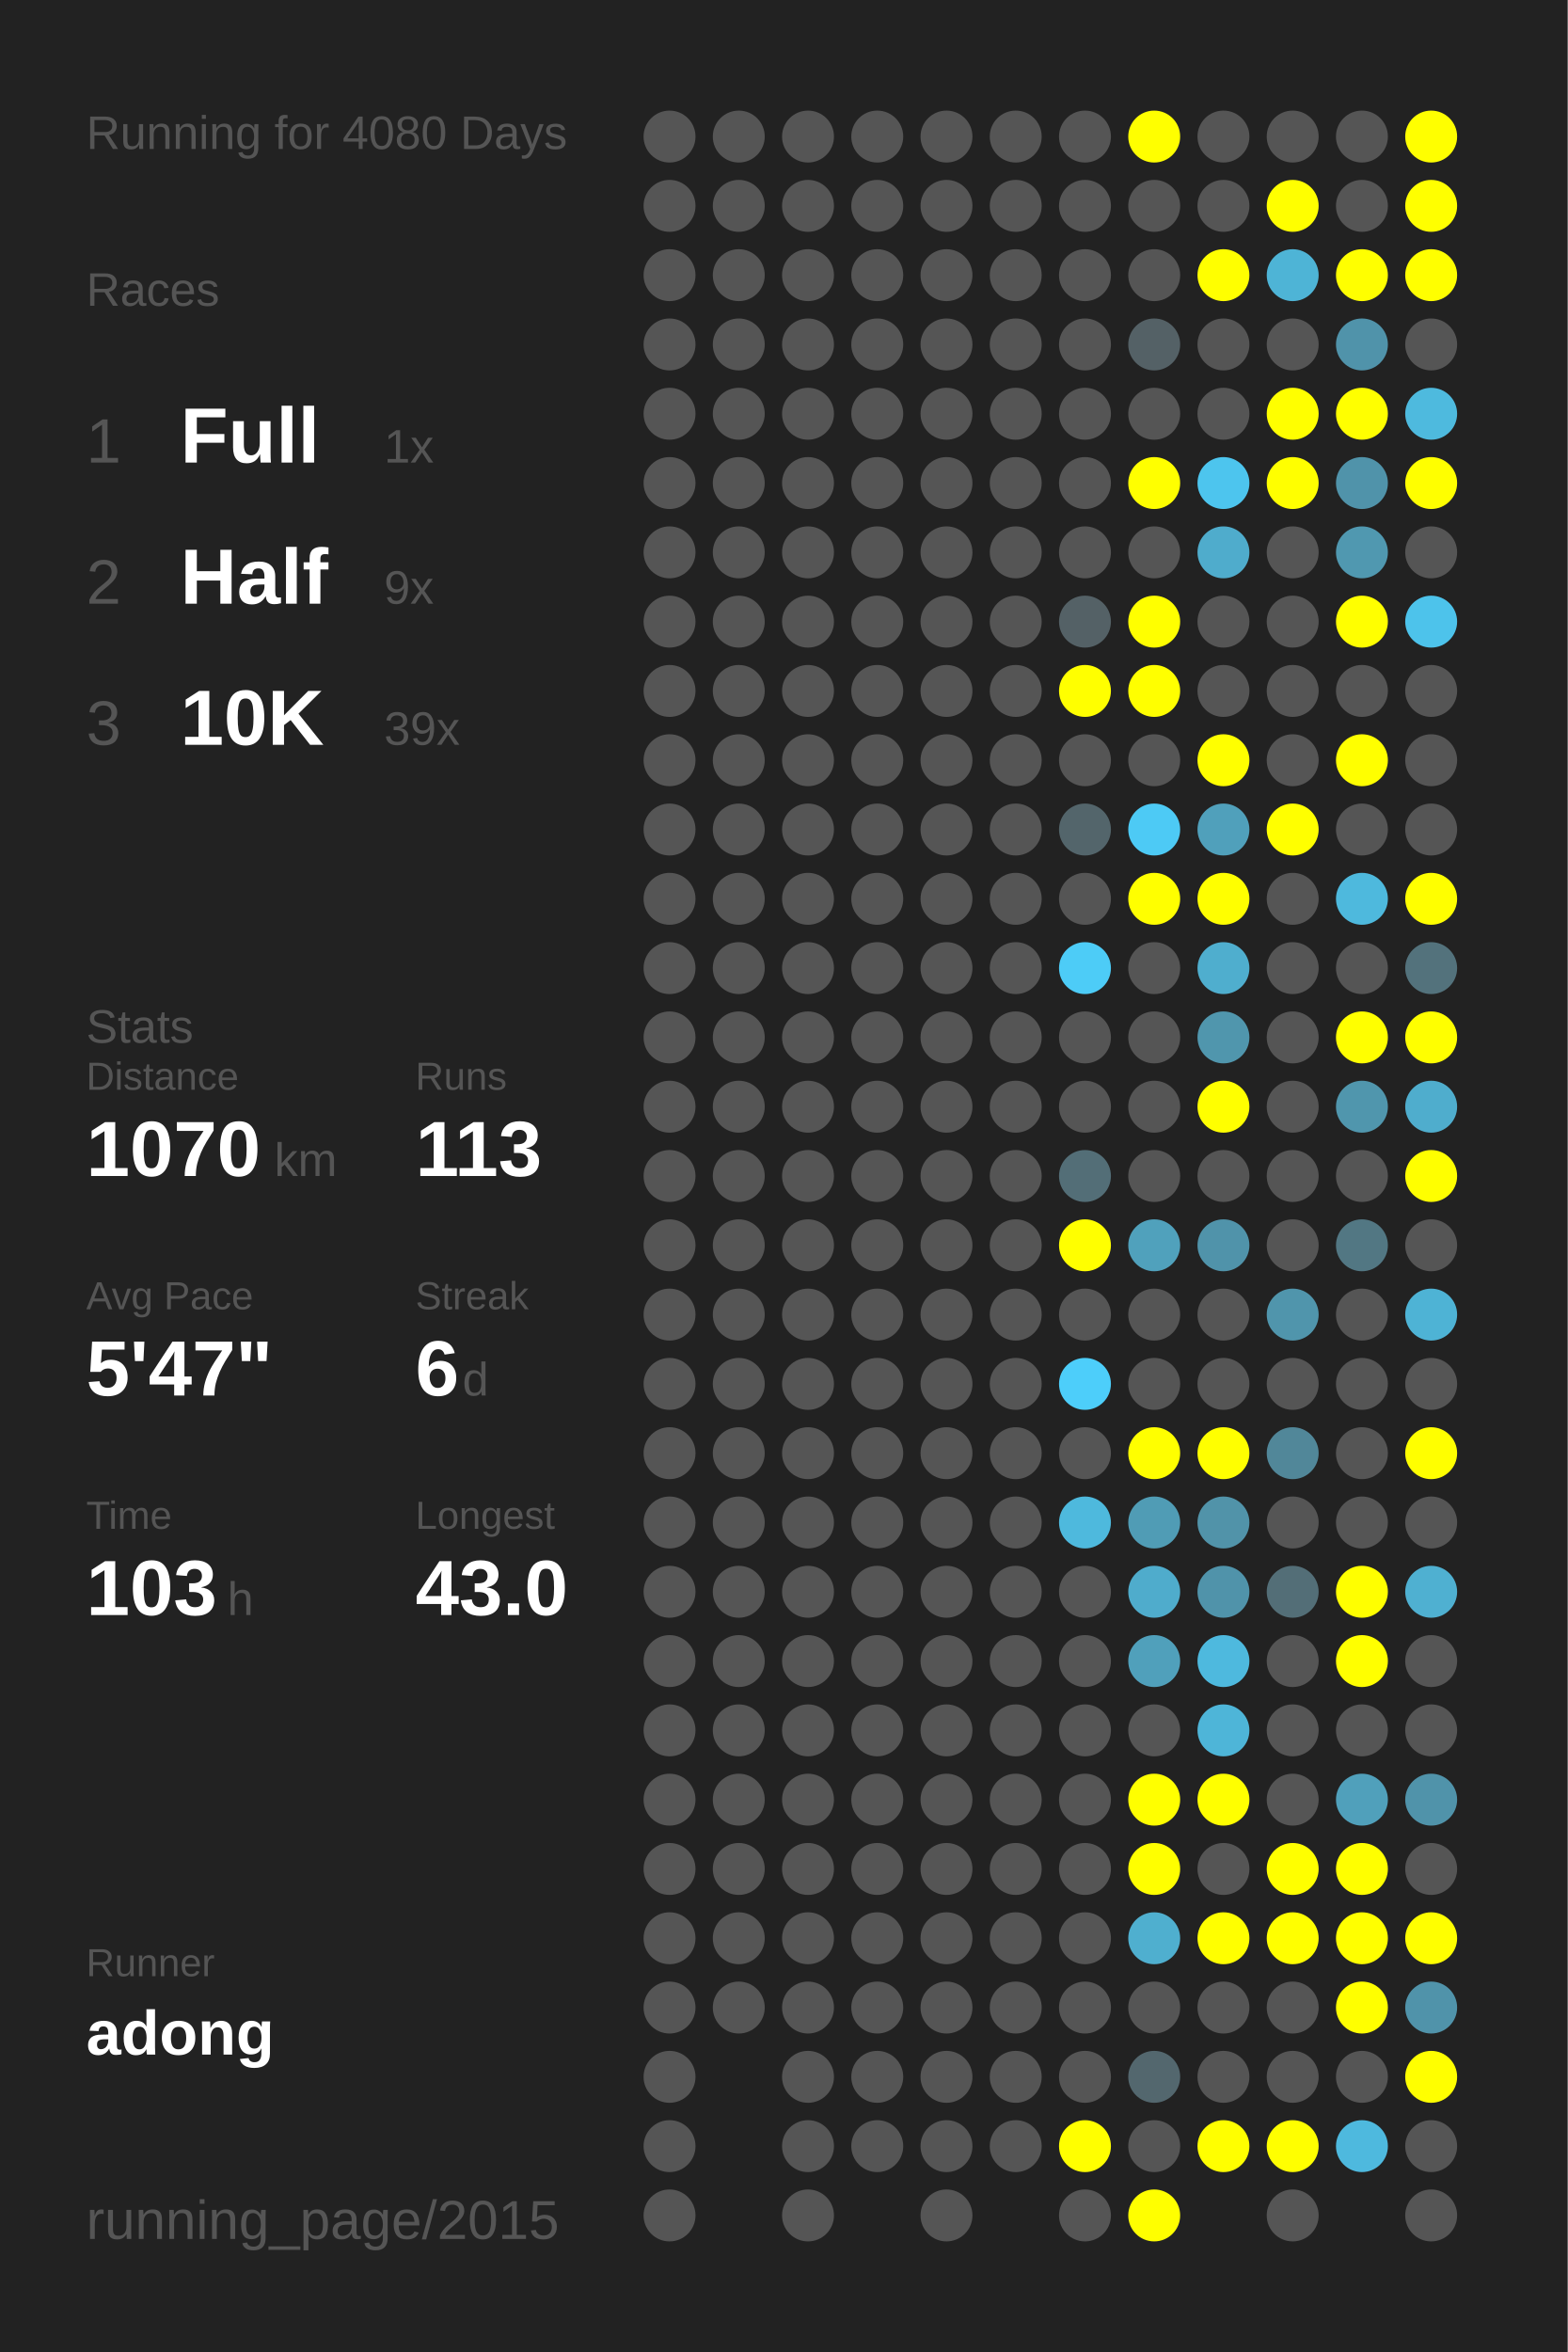
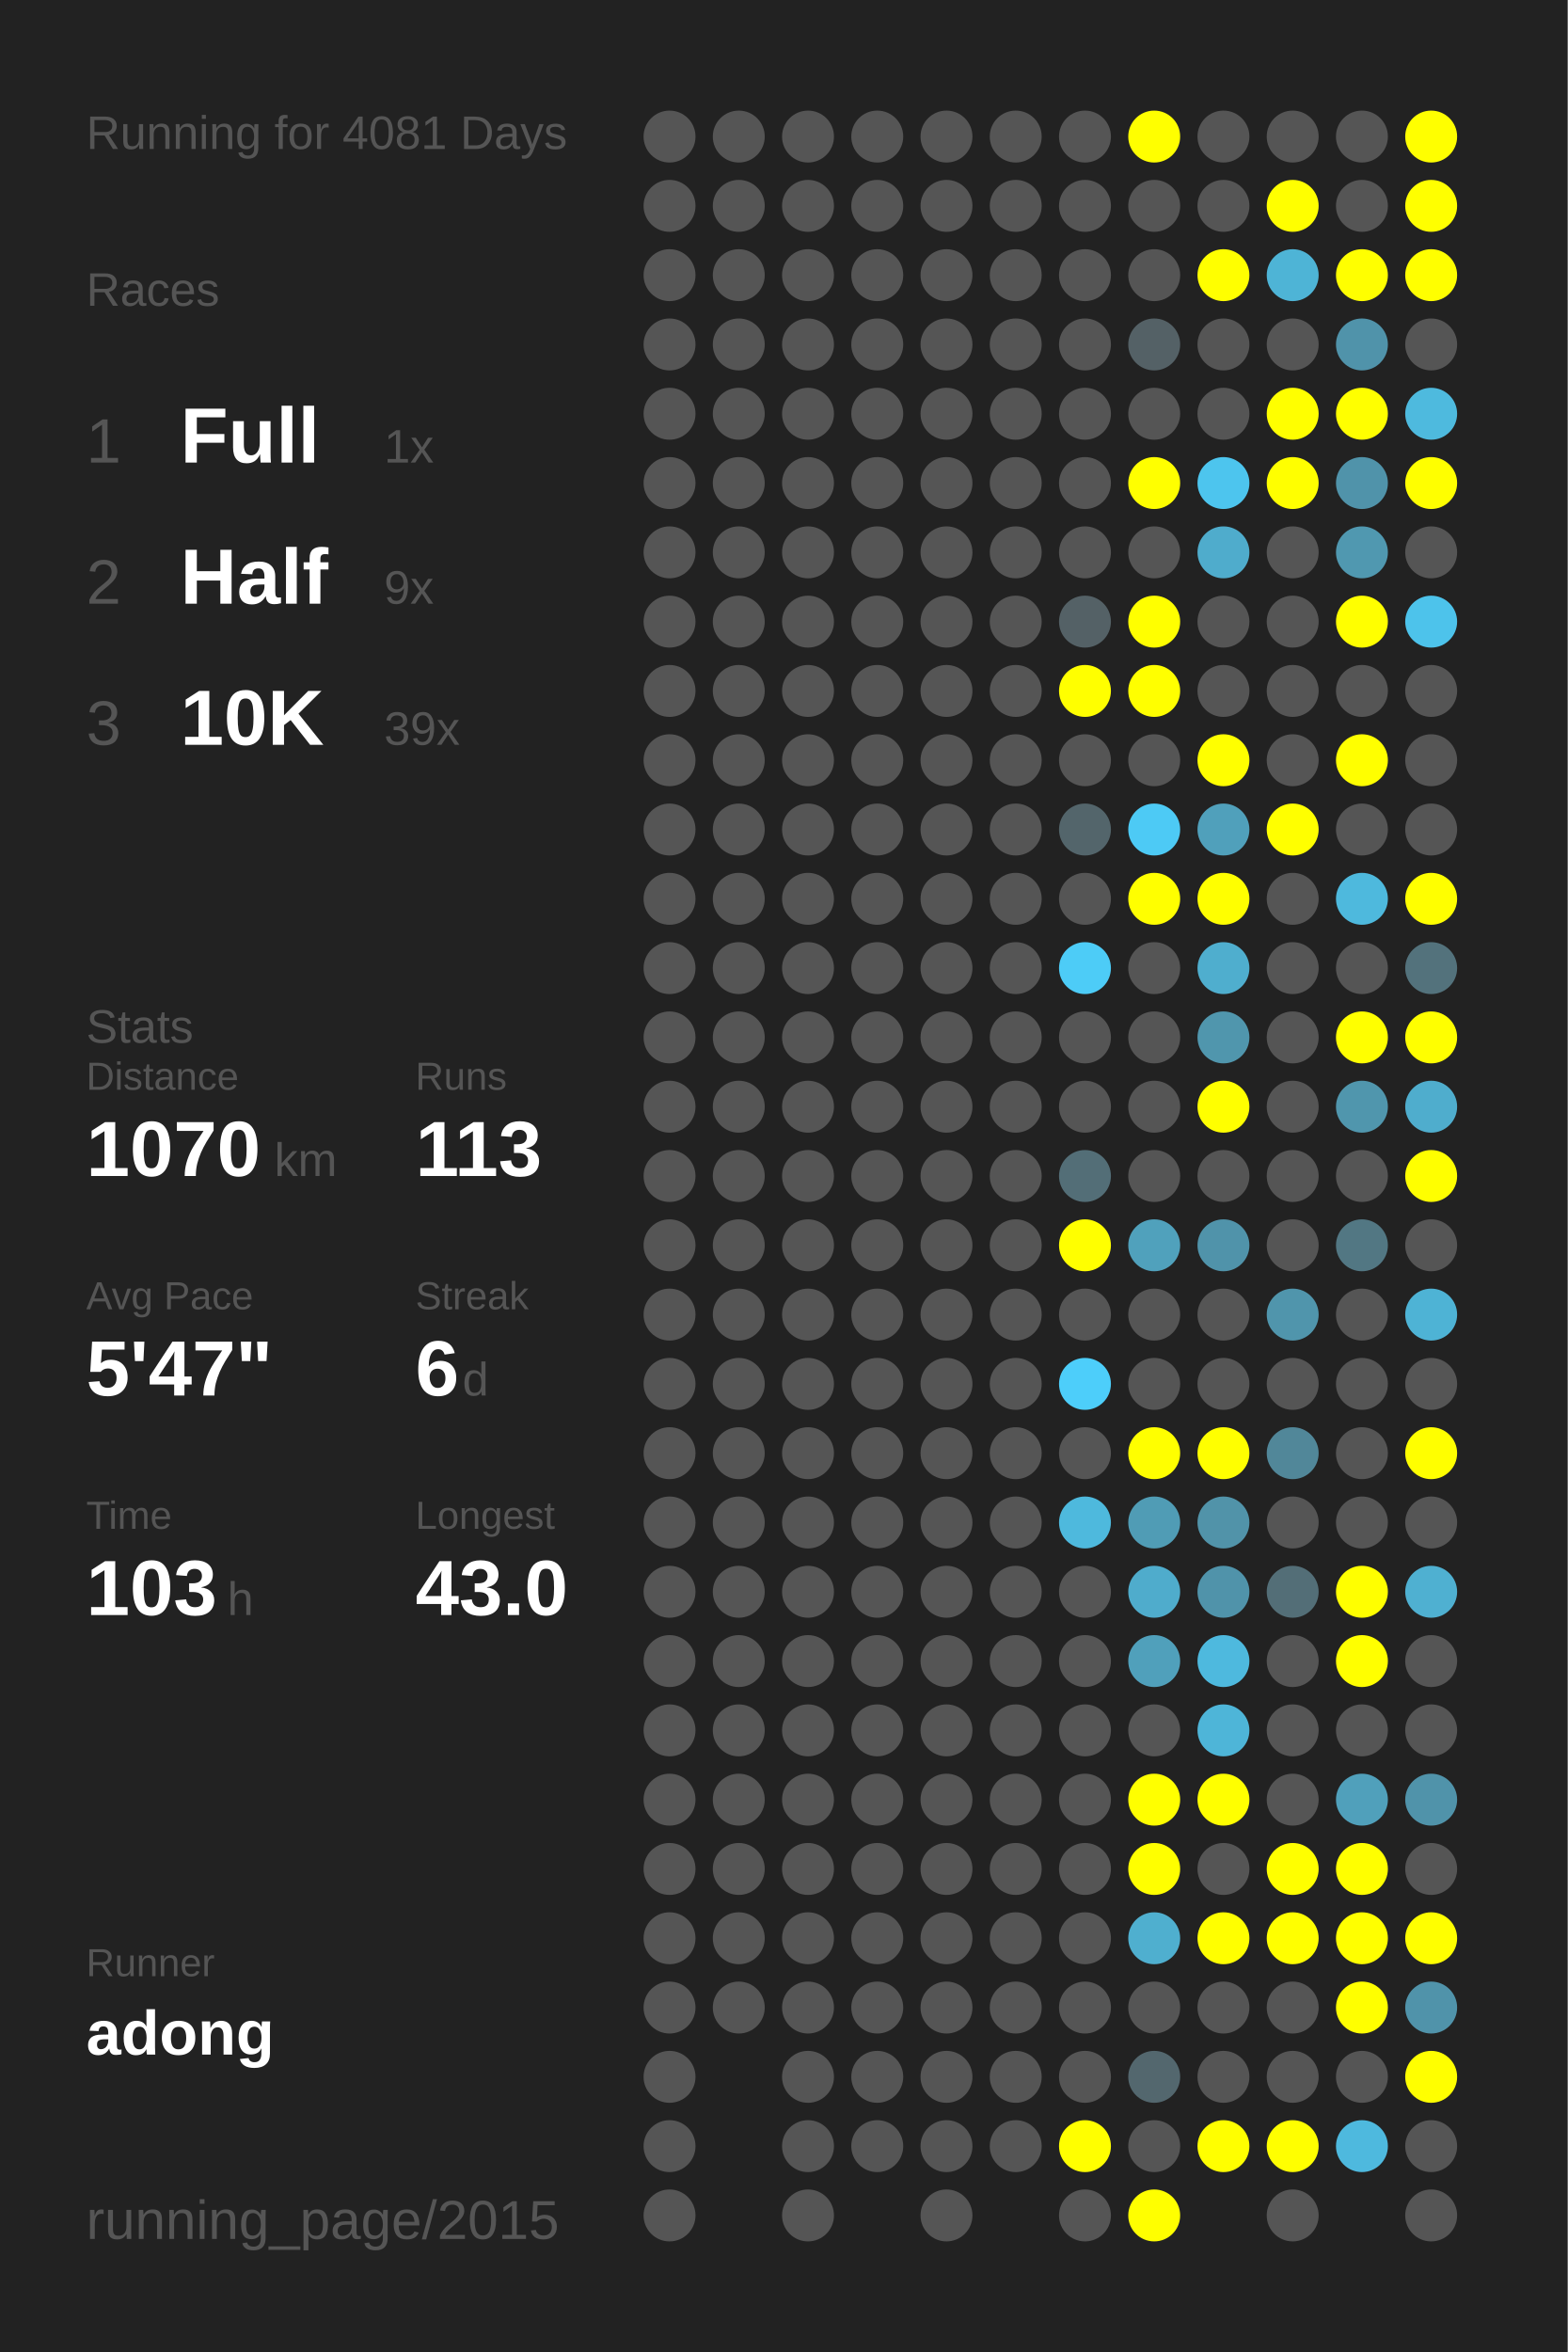
<svg xmlns="http://www.w3.org/2000/svg" baseProfile="full" height="300mm" version="1.1" viewBox="0,0,200,300" width="200mm">
  <defs />
  <rect fill="#222222" height="300" width="200" x="0" y="0" />
-   <text fill="#555555" style="font-size:6px; font-family:Arial;" x="11" y="19">Running for 4080 Days</text>
+   <text fill="#555555" style="font-size:6px; font-family:Arial;" x="11" y="19">Running for 4081 Days</text>
  <text fill="#555555" style="font-size:6px; font-family:Arial;" x="11" y="39">Races</text>
  <text fill="#555555" style="font-size:8px; font-family:Arial;" x="11" y="59">1</text>
  <text fill="#FFFFFF" style="font-size:10px; font-family:Arial; font-weight:bold;" x="23" y="59">Full</text>
  <text fill="#555555" style="font-size:6px; font-family:Arial;" x="49" y="59">1x</text>
  <text fill="#555555" style="font-size:8px; font-family:Arial;" x="11" y="77">2</text>
  <text fill="#FFFFFF" style="font-size:10px; font-family:Arial; font-weight:bold;" x="23" y="77">Half</text>
  <text fill="#555555" style="font-size:6px; font-family:Arial;" x="49" y="77">9x</text>
  <text fill="#555555" style="font-size:8px; font-family:Arial;" x="11" y="95">3</text>
  <text fill="#FFFFFF" style="font-size:10px; font-family:Arial; font-weight:bold;" x="23" y="95">10K</text>
  <text fill="#555555" style="font-size:6px; font-family:Arial;" x="49" y="95">39x</text>
  <text fill="#555555" style="font-size:6px; font-family:Arial;" x="11" y="133">Stats</text>
  <text fill="#555555" style="font-size:5px; font-family:Arial;" x="11" y="139">Distance</text>
  <text fill="#FFFFFF" style="font-size:10px; font-family:Arial; font-weight:bold;" x="11" y="150">1070</text>
  <text fill="#555555" style="font-size:6px; font-family:Arial;" x="35" y="150">km</text>
  <text fill="#555555" style="font-size:5px; font-family:Arial;" x="53" y="139">Runs</text>
  <text fill="#FFFFFF" style="font-size:10px; font-family:Arial; font-weight:bold;" x="53" y="150">113</text>
  <text fill="#555555" style="font-size:5px; font-family:Arial;" x="11" y="167">Avg Pace</text>
  <text fill="#FFFFFF" style="font-size:10px; font-family:Arial; font-weight:bold;" x="11" y="178">5'47"</text>
  <text fill="#555555" style="font-size:5px; font-family:Arial;" x="53" y="167">Streak</text>
  <text fill="#FFFFFF" style="font-size:10px; font-family:Arial; font-weight:bold;" x="53" y="178">6</text>
  <text fill="#555555" style="font-size:6px; font-family:Arial;" x="59" y="178">d</text>
  <text fill="#555555" style="font-size:5px; font-family:Arial;" x="11" y="195">Time</text>
  <text fill="#FFFFFF" style="font-size:10px; font-family:Arial; font-weight:bold;" x="11" y="206">103</text>
  <text fill="#555555" style="font-size:6px; font-family:Arial;" x="29" y="206">h</text>
  <text fill="#555555" style="font-size:5px; font-family:Arial;" x="53" y="195">Longest</text>
  <text fill="#FFFFFF" style="font-size:10px; font-family:Arial; font-weight:bold;" x="53" y="206">43.0</text>
  <text fill="#555555" style="font-size:5px; font-family:Arial;" x="11" y="252.065">Runner</text>
  <text fill="#FFFFFF" style="font-size:8px; font-family:Arial; font-weight:bold;" x="11" y="262.065">adong</text>
  <text fill="#555555" style="font-size:7px; font-family:Arial;" x="11" y="285.581">running_page/2015</text>
  <circle cx="85.417" cy="17.419" fill="#555555" r="3.312" />
  <circle cx="85.417" cy="26.258" fill="#555555" r="3.312" />
  <circle cx="85.417" cy="35.097" fill="#555555" r="3.312" />
  <circle cx="85.417" cy="43.935" fill="#555555" r="3.312" />
  <circle cx="85.417" cy="52.774" fill="#555555" r="3.312" />
  <circle cx="85.417" cy="61.613" fill="#555555" r="3.312" />
  <circle cx="85.417" cy="70.452" fill="#555555" r="3.312" />
  <circle cx="85.417" cy="79.29" fill="#555555" r="3.312" />
  <circle cx="85.417" cy="88.129" fill="#555555" r="3.312" />
  <circle cx="85.417" cy="96.968" fill="#555555" r="3.312" />
  <circle cx="85.417" cy="105.806" fill="#555555" r="3.312" />
  <circle cx="85.417" cy="114.645" fill="#555555" r="3.312" />
  <circle cx="85.417" cy="123.484" fill="#555555" r="3.312" />
  <circle cx="85.417" cy="132.323" fill="#555555" r="3.312" />
  <circle cx="85.417" cy="141.161" fill="#555555" r="3.312" />
  <circle cx="85.417" cy="150" fill="#555555" r="3.312" />
  <circle cx="85.417" cy="158.839" fill="#555555" r="3.312" />
  <circle cx="85.417" cy="167.677" fill="#555555" r="3.312" />
  <circle cx="85.417" cy="176.516" fill="#555555" r="3.312" />
  <circle cx="85.417" cy="185.355" fill="#555555" r="3.312" />
  <circle cx="85.417" cy="194.194" fill="#555555" r="3.312" />
  <circle cx="85.417" cy="203.032" fill="#555555" r="3.312" />
  <circle cx="85.417" cy="211.871" fill="#555555" r="3.312" />
  <circle cx="85.417" cy="220.71" fill="#555555" r="3.312" />
  <circle cx="85.417" cy="229.548" fill="#555555" r="3.312" />
  <circle cx="85.417" cy="238.387" fill="#555555" r="3.312" />
  <circle cx="85.417" cy="247.226" fill="#555555" r="3.312" />
  <circle cx="85.417" cy="256.065" fill="#555555" r="3.312" />
  <circle cx="85.417" cy="264.903" fill="#555555" r="3.312" />
  <circle cx="85.417" cy="273.742" fill="#555555" r="3.312" />
  <circle cx="85.417" cy="282.581" fill="#555555" r="3.312" />
  <circle cx="94.25" cy="17.419" fill="#555555" r="3.312" />
  <circle cx="94.25" cy="26.258" fill="#555555" r="3.312" />
  <circle cx="94.25" cy="35.097" fill="#555555" r="3.312" />
  <circle cx="94.25" cy="43.935" fill="#555555" r="3.312" />
  <circle cx="94.25" cy="52.774" fill="#555555" r="3.312" />
  <circle cx="94.25" cy="61.613" fill="#555555" r="3.312" />
  <circle cx="94.25" cy="70.452" fill="#555555" r="3.312" />
  <circle cx="94.25" cy="79.29" fill="#555555" r="3.312" />
  <circle cx="94.25" cy="88.129" fill="#555555" r="3.312" />
  <circle cx="94.25" cy="96.968" fill="#555555" r="3.312" />
  <circle cx="94.25" cy="105.806" fill="#555555" r="3.312" />
  <circle cx="94.25" cy="114.645" fill="#555555" r="3.312" />
  <circle cx="94.25" cy="123.484" fill="#555555" r="3.312" />
  <circle cx="94.25" cy="132.323" fill="#555555" r="3.312" />
  <circle cx="94.25" cy="141.161" fill="#555555" r="3.312" />
  <circle cx="94.25" cy="150" fill="#555555" r="3.312" />
  <circle cx="94.25" cy="158.839" fill="#555555" r="3.312" />
  <circle cx="94.25" cy="167.677" fill="#555555" r="3.312" />
  <circle cx="94.25" cy="176.516" fill="#555555" r="3.312" />
  <circle cx="94.25" cy="185.355" fill="#555555" r="3.312" />
  <circle cx="94.25" cy="194.194" fill="#555555" r="3.312" />
  <circle cx="94.25" cy="203.032" fill="#555555" r="3.312" />
  <circle cx="94.25" cy="211.871" fill="#555555" r="3.312" />
  <circle cx="94.25" cy="220.71" fill="#555555" r="3.312" />
  <circle cx="94.25" cy="229.548" fill="#555555" r="3.312" />
  <circle cx="94.25" cy="238.387" fill="#555555" r="3.312" />
  <circle cx="94.25" cy="247.226" fill="#555555" r="3.312" />
  <circle cx="94.25" cy="256.065" fill="#555555" r="3.312" />
  <circle cx="103.083" cy="17.419" fill="#555555" r="3.312" />
  <circle cx="103.083" cy="26.258" fill="#555555" r="3.312" />
  <circle cx="103.083" cy="35.097" fill="#555555" r="3.312" />
  <circle cx="103.083" cy="43.935" fill="#555555" r="3.312" />
  <circle cx="103.083" cy="52.774" fill="#555555" r="3.312" />
  <circle cx="103.083" cy="61.613" fill="#555555" r="3.312" />
  <circle cx="103.083" cy="70.452" fill="#555555" r="3.312" />
  <circle cx="103.083" cy="79.29" fill="#555555" r="3.312" />
  <circle cx="103.083" cy="88.129" fill="#555555" r="3.312" />
  <circle cx="103.083" cy="96.968" fill="#555555" r="3.312" />
  <circle cx="103.083" cy="105.806" fill="#555555" r="3.312" />
  <circle cx="103.083" cy="114.645" fill="#555555" r="3.312" />
  <circle cx="103.083" cy="123.484" fill="#555555" r="3.312" />
  <circle cx="103.083" cy="132.323" fill="#555555" r="3.312" />
  <circle cx="103.083" cy="141.161" fill="#555555" r="3.312" />
  <circle cx="103.083" cy="150" fill="#555555" r="3.312" />
  <circle cx="103.083" cy="158.839" fill="#555555" r="3.312" />
  <circle cx="103.083" cy="167.677" fill="#555555" r="3.312" />
  <circle cx="103.083" cy="176.516" fill="#555555" r="3.312" />
  <circle cx="103.083" cy="185.355" fill="#555555" r="3.312" />
  <circle cx="103.083" cy="194.194" fill="#555555" r="3.312" />
  <circle cx="103.083" cy="203.032" fill="#555555" r="3.312" />
  <circle cx="103.083" cy="211.871" fill="#555555" r="3.312" />
  <circle cx="103.083" cy="220.71" fill="#555555" r="3.312" />
  <circle cx="103.083" cy="229.548" fill="#555555" r="3.312" />
  <circle cx="103.083" cy="238.387" fill="#555555" r="3.312" />
  <circle cx="103.083" cy="247.226" fill="#555555" r="3.312" />
  <circle cx="103.083" cy="256.065" fill="#555555" r="3.312" />
  <circle cx="103.083" cy="264.903" fill="#555555" r="3.312" />
  <circle cx="103.083" cy="273.742" fill="#555555" r="3.312" />
  <circle cx="103.083" cy="282.581" fill="#555555" r="3.312" />
  <circle cx="111.917" cy="17.419" fill="#555555" r="3.312" />
  <circle cx="111.917" cy="26.258" fill="#555555" r="3.312" />
  <circle cx="111.917" cy="35.097" fill="#555555" r="3.312" />
  <circle cx="111.917" cy="43.935" fill="#555555" r="3.312" />
  <circle cx="111.917" cy="52.774" fill="#555555" r="3.312" />
  <circle cx="111.917" cy="61.613" fill="#555555" r="3.312" />
  <circle cx="111.917" cy="70.452" fill="#555555" r="3.312" />
  <circle cx="111.917" cy="79.29" fill="#555555" r="3.312" />
  <circle cx="111.917" cy="88.129" fill="#555555" r="3.312" />
  <circle cx="111.917" cy="96.968" fill="#555555" r="3.312" />
  <circle cx="111.917" cy="105.806" fill="#555555" r="3.312" />
  <circle cx="111.917" cy="114.645" fill="#555555" r="3.312" />
  <circle cx="111.917" cy="123.484" fill="#555555" r="3.312" />
  <circle cx="111.917" cy="132.323" fill="#555555" r="3.312" />
  <circle cx="111.917" cy="141.161" fill="#555555" r="3.312" />
  <circle cx="111.917" cy="150" fill="#555555" r="3.312" />
  <circle cx="111.917" cy="158.839" fill="#555555" r="3.312" />
  <circle cx="111.917" cy="167.677" fill="#555555" r="3.312" />
  <circle cx="111.917" cy="176.516" fill="#555555" r="3.312" />
  <circle cx="111.917" cy="185.355" fill="#555555" r="3.312" />
  <circle cx="111.917" cy="194.194" fill="#555555" r="3.312" />
  <circle cx="111.917" cy="203.032" fill="#555555" r="3.312" />
  <circle cx="111.917" cy="211.871" fill="#555555" r="3.312" />
  <circle cx="111.917" cy="220.71" fill="#555555" r="3.312" />
  <circle cx="111.917" cy="229.548" fill="#555555" r="3.312" />
  <circle cx="111.917" cy="238.387" fill="#555555" r="3.312" />
  <circle cx="111.917" cy="247.226" fill="#555555" r="3.312" />
  <circle cx="111.917" cy="256.065" fill="#555555" r="3.312" />
  <circle cx="111.917" cy="264.903" fill="#555555" r="3.312" />
  <circle cx="111.917" cy="273.742" fill="#555555" r="3.312" />
  <circle cx="120.75" cy="17.419" fill="#555555" r="3.312" />
  <circle cx="120.75" cy="26.258" fill="#555555" r="3.312" />
  <circle cx="120.75" cy="35.097" fill="#555555" r="3.312" />
  <circle cx="120.75" cy="43.935" fill="#555555" r="3.312" />
  <circle cx="120.75" cy="52.774" fill="#555555" r="3.312" />
  <circle cx="120.75" cy="61.613" fill="#555555" r="3.312" />
  <circle cx="120.75" cy="70.452" fill="#555555" r="3.312" />
  <circle cx="120.75" cy="79.29" fill="#555555" r="3.312" />
  <circle cx="120.75" cy="88.129" fill="#555555" r="3.312" />
  <circle cx="120.75" cy="96.968" fill="#555555" r="3.312" />
  <circle cx="120.75" cy="105.806" fill="#555555" r="3.312" />
  <circle cx="120.75" cy="114.645" fill="#555555" r="3.312" />
  <circle cx="120.75" cy="123.484" fill="#555555" r="3.312" />
  <circle cx="120.75" cy="132.323" fill="#555555" r="3.312" />
  <circle cx="120.75" cy="141.161" fill="#555555" r="3.312" />
  <circle cx="120.75" cy="150" fill="#555555" r="3.312" />
  <circle cx="120.75" cy="158.839" fill="#555555" r="3.312" />
  <circle cx="120.75" cy="167.677" fill="#555555" r="3.312" />
  <circle cx="120.75" cy="176.516" fill="#555555" r="3.312" />
  <circle cx="120.75" cy="185.355" fill="#555555" r="3.312" />
  <circle cx="120.75" cy="194.194" fill="#555555" r="3.312" />
  <circle cx="120.75" cy="203.032" fill="#555555" r="3.312" />
  <circle cx="120.75" cy="211.871" fill="#555555" r="3.312" />
  <circle cx="120.75" cy="220.71" fill="#555555" r="3.312" />
  <circle cx="120.75" cy="229.548" fill="#555555" r="3.312" />
  <circle cx="120.75" cy="238.387" fill="#555555" r="3.312" />
  <circle cx="120.75" cy="247.226" fill="#555555" r="3.312" />
  <circle cx="120.75" cy="256.065" fill="#555555" r="3.312" />
  <circle cx="120.75" cy="264.903" fill="#555555" r="3.312" />
  <circle cx="120.75" cy="273.742" fill="#555555" r="3.312" />
  <circle cx="120.75" cy="282.581" fill="#555555" r="3.312" />
  <circle cx="129.583" cy="17.419" fill="#555555" r="3.312" />
  <circle cx="129.583" cy="26.258" fill="#555555" r="3.312" />
  <circle cx="129.583" cy="35.097" fill="#555555" r="3.312" />
  <circle cx="129.583" cy="43.935" fill="#555555" r="3.312" />
  <circle cx="129.583" cy="52.774" fill="#555555" r="3.312" />
  <circle cx="129.583" cy="61.613" fill="#555555" r="3.312" />
  <circle cx="129.583" cy="70.452" fill="#555555" r="3.312" />
  <circle cx="129.583" cy="79.29" fill="#555555" r="3.312" />
  <circle cx="129.583" cy="88.129" fill="#555555" r="3.312" />
  <circle cx="129.583" cy="96.968" fill="#555555" r="3.312" />
  <circle cx="129.583" cy="105.806" fill="#555555" r="3.312" />
  <circle cx="129.583" cy="114.645" fill="#555555" r="3.312" />
  <circle cx="129.583" cy="123.484" fill="#555555" r="3.312" />
  <circle cx="129.583" cy="132.323" fill="#555555" r="3.312" />
  <circle cx="129.583" cy="141.161" fill="#555555" r="3.312" />
  <circle cx="129.583" cy="150" fill="#555555" r="3.312" />
  <circle cx="129.583" cy="158.839" fill="#555555" r="3.312" />
  <circle cx="129.583" cy="167.677" fill="#555555" r="3.312" />
  <circle cx="129.583" cy="176.516" fill="#555555" r="3.312" />
  <circle cx="129.583" cy="185.355" fill="#555555" r="3.312" />
  <circle cx="129.583" cy="194.194" fill="#555555" r="3.312" />
  <circle cx="129.583" cy="203.032" fill="#555555" r="3.312" />
  <circle cx="129.583" cy="211.871" fill="#555555" r="3.312" />
  <circle cx="129.583" cy="220.71" fill="#555555" r="3.312" />
  <circle cx="129.583" cy="229.548" fill="#555555" r="3.312" />
  <circle cx="129.583" cy="238.387" fill="#555555" r="3.312" />
  <circle cx="129.583" cy="247.226" fill="#555555" r="3.312" />
  <circle cx="129.583" cy="256.065" fill="#555555" r="3.312" />
  <circle cx="129.583" cy="264.903" fill="#555555" r="3.312" />
  <circle cx="129.583" cy="273.742" fill="#555555" r="3.312" />
  <circle cx="138.417" cy="17.419" fill="#555555" r="3.312" />
  <circle cx="138.417" cy="26.258" fill="#555555" r="3.312" />
  <circle cx="138.417" cy="35.097" fill="#555555" r="3.312" />
  <circle cx="138.417" cy="43.935" fill="#555555" r="3.312" />
  <circle cx="138.417" cy="52.774" fill="#555555" r="3.312" />
  <circle cx="138.417" cy="61.613" fill="#555555" r="3.312" />
  <circle cx="138.417" cy="70.452" fill="#555555" r="3.312" />
  <circle cx="138.417" cy="79.29" fill="#546166" r="3.312" />
  <circle cx="138.417" cy="88.129" fill="#FFFF00" r="3.312" />
  <circle cx="138.417" cy="96.968" fill="#555555" r="3.312" />
  <circle cx="138.417" cy="105.806" fill="#53656b" r="3.312" />
  <circle cx="138.417" cy="114.645" fill="#555555" r="3.312" />
  <circle cx="138.417" cy="123.484" fill="#4dccf7" r="3.312" />
  <circle cx="138.417" cy="132.323" fill="#555555" r="3.312" />
  <circle cx="138.417" cy="141.161" fill="#555555" r="3.312" />
  <circle cx="138.417" cy="150" fill="#536e77" r="3.312" />
  <circle cx="138.417" cy="158.839" fill="#FFFF00" r="3.312" />
  <circle cx="138.417" cy="167.677" fill="#555555" r="3.312" />
  <circle cx="138.417" cy="176.516" fill="#4dcefa" r="3.312" />
  <circle cx="138.417" cy="185.355" fill="#555555" r="3.312" />
  <circle cx="138.417" cy="194.194" fill="#4eb9dd" r="3.312" />
  <circle cx="138.417" cy="203.032" fill="#555555" r="3.312" />
  <circle cx="138.417" cy="211.871" fill="#555555" r="3.312" />
  <circle cx="138.417" cy="220.71" fill="#555555" r="3.312" />
  <circle cx="138.417" cy="229.548" fill="#555555" r="3.312" />
  <circle cx="138.417" cy="238.387" fill="#555555" r="3.312" />
  <circle cx="138.417" cy="247.226" fill="#555555" r="3.312" />
  <circle cx="138.417" cy="256.065" fill="#555555" r="3.312" />
  <circle cx="138.417" cy="264.903" fill="#555555" r="3.312" />
  <circle cx="138.417" cy="273.742" fill="#FFFF00" r="3.312" />
  <circle cx="138.417" cy="282.581" fill="#555555" r="3.312" />
  <circle cx="147.25" cy="17.419" fill="#FFFF00" r="3.312" />
  <circle cx="147.25" cy="26.258" fill="#555555" r="3.312" />
  <circle cx="147.25" cy="35.097" fill="#555555" r="3.312" />
  <circle cx="147.25" cy="43.935" fill="#546166" r="3.312" />
  <circle cx="147.25" cy="52.774" fill="#555555" r="3.312" />
  <circle cx="147.25" cy="61.613" fill="#FFFF00" r="3.312" />
  <circle cx="147.25" cy="70.452" fill="#555555" r="3.312" />
  <circle cx="147.25" cy="79.29" fill="#FFFF00" r="3.312" />
  <circle cx="147.25" cy="88.129" fill="#FFFF00" r="3.312" />
  <circle cx="147.25" cy="96.968" fill="#555555" r="3.312" />
  <circle cx="147.25" cy="105.806" fill="#4dcaf5" r="3.312" />
  <circle cx="147.25" cy="114.645" fill="#FFFF00" r="3.312" />
  <circle cx="147.25" cy="123.484" fill="#555555" r="3.312" />
  <circle cx="147.25" cy="132.323" fill="#555555" r="3.312" />
  <circle cx="147.25" cy="141.161" fill="#555555" r="3.312" />
  <circle cx="147.25" cy="150" fill="#555555" r="3.312" />
  <circle cx="147.25" cy="158.839" fill="#50a1bc" r="3.312" />
  <circle cx="147.25" cy="167.677" fill="#555555" r="3.312" />
  <circle cx="147.25" cy="176.516" fill="#555555" r="3.312" />
  <circle cx="147.25" cy="185.355" fill="#FFFF00" r="3.312" />
  <circle cx="147.25" cy="194.194" fill="#509cb5" r="3.312" />
  <circle cx="147.25" cy="203.032" fill="#4faccc" r="3.312" />
  <circle cx="147.25" cy="211.871" fill="#50a0bb" r="3.312" />
  <circle cx="147.25" cy="220.71" fill="#555555" r="3.312" />
  <circle cx="147.25" cy="229.548" fill="#FFFF00" r="3.312" />
  <circle cx="147.25" cy="238.387" fill="#FFFF00" r="3.312" />
  <circle cx="147.25" cy="247.226" fill="#4fafcf" r="3.312" />
  <circle cx="147.25" cy="256.065" fill="#555555" r="3.312" />
  <circle cx="147.25" cy="264.903" fill="#53676e" r="3.312" />
  <circle cx="147.25" cy="273.742" fill="#555555" r="3.312" />
  <circle cx="147.25" cy="282.581" fill="#FFFF00" r="3.312" />
  <circle cx="156.083" cy="17.419" fill="#555555" r="3.312" />
  <circle cx="156.083" cy="26.258" fill="#555555" r="3.312" />
  <circle cx="156.083" cy="35.097" fill="#FFFF00" r="3.312" />
  <circle cx="156.083" cy="43.935" fill="#555555" r="3.312" />
  <circle cx="156.083" cy="52.774" fill="#555555" r="3.312" />
  <circle cx="156.083" cy="61.613" fill="#4dc5ee" r="3.312" />
  <circle cx="156.083" cy="70.452" fill="#4faccc" r="3.312" />
  <circle cx="156.083" cy="79.29" fill="#555555" r="3.312" />
  <circle cx="156.083" cy="88.129" fill="#555555" r="3.312" />
  <circle cx="156.083" cy="96.968" fill="#FFFF00" r="3.312" />
  <circle cx="156.083" cy="105.806" fill="#50a0bb" r="3.312" />
  <circle cx="156.083" cy="114.645" fill="#FFFF00" r="3.312" />
  <circle cx="156.083" cy="123.484" fill="#4faece" r="3.312" />
  <circle cx="156.083" cy="132.323" fill="#5096ad" r="3.312" />
  <circle cx="156.083" cy="141.161" fill="#FFFF00" r="3.312" />
  <circle cx="156.083" cy="150" fill="#555555" r="3.312" />
  <circle cx="156.083" cy="158.839" fill="#5093aa" r="3.312" />
  <circle cx="156.083" cy="167.677" fill="#555555" r="3.312" />
  <circle cx="156.083" cy="176.516" fill="#555555" r="3.312" />
  <circle cx="156.083" cy="185.355" fill="#FFFF00" r="3.312" />
  <circle cx="156.083" cy="194.194" fill="#5193a9" r="3.312" />
  <circle cx="156.083" cy="203.032" fill="#5093aa" r="3.312" />
  <circle cx="156.083" cy="211.871" fill="#4eb9de" r="3.312" />
  <circle cx="156.083" cy="220.71" fill="#4eb5d8" r="3.312" />
  <circle cx="156.083" cy="229.548" fill="#FFFF00" r="3.312" />
  <circle cx="156.083" cy="238.387" fill="#555555" r="3.312" />
  <circle cx="156.083" cy="247.226" fill="#FFFF00" r="3.312" />
  <circle cx="156.083" cy="256.065" fill="#555555" r="3.312" />
  <circle cx="156.083" cy="264.903" fill="#555555" r="3.312" />
  <circle cx="156.083" cy="273.742" fill="#FFFF00" r="3.312" />
  <circle cx="164.917" cy="17.419" fill="#555555" r="3.312" />
  <circle cx="164.917" cy="26.258" fill="#FFFF00" r="3.312" />
  <circle cx="164.917" cy="35.097" fill="#4eb4d6" r="3.312" />
  <circle cx="164.917" cy="43.935" fill="#555555" r="3.312" />
  <circle cx="164.917" cy="52.774" fill="#FFFF00" r="3.312" />
  <circle cx="164.917" cy="61.613" fill="#FFFF00" r="3.312" />
  <circle cx="164.917" cy="70.452" fill="#555555" r="3.312" />
  <circle cx="164.917" cy="79.29" fill="#555555" r="3.312" />
  <circle cx="164.917" cy="88.129" fill="#555555" r="3.312" />
  <circle cx="164.917" cy="96.968" fill="#555555" r="3.312" />
  <circle cx="164.917" cy="105.806" fill="#FFFF00" r="3.312" />
  <circle cx="164.917" cy="114.645" fill="#555555" r="3.312" />
  <circle cx="164.917" cy="123.484" fill="#555555" r="3.312" />
  <circle cx="164.917" cy="132.323" fill="#555555" r="3.312" />
  <circle cx="164.917" cy="141.161" fill="#555555" r="3.312" />
  <circle cx="164.917" cy="150" fill="#555555" r="3.312" />
  <circle cx="164.917" cy="158.839" fill="#555555" r="3.312" />
  <circle cx="164.917" cy="167.677" fill="#5095ac" r="3.312" />
  <circle cx="164.917" cy="176.516" fill="#555555" r="3.312" />
  <circle cx="164.917" cy="185.355" fill="#518799" r="3.312" />
  <circle cx="164.917" cy="194.194" fill="#555555" r="3.312" />
  <circle cx="164.917" cy="203.032" fill="#536e77" r="3.312" />
  <circle cx="164.917" cy="211.871" fill="#555555" r="3.312" />
  <circle cx="164.917" cy="220.71" fill="#555555" r="3.312" />
  <circle cx="164.917" cy="229.548" fill="#555555" r="3.312" />
  <circle cx="164.917" cy="238.387" fill="#FFFF00" r="3.312" />
  <circle cx="164.917" cy="247.226" fill="#FFFF00" r="3.312" />
  <circle cx="164.917" cy="256.065" fill="#555555" r="3.312" />
  <circle cx="164.917" cy="264.903" fill="#555555" r="3.312" />
  <circle cx="164.917" cy="273.742" fill="#FFFF00" r="3.312" />
  <circle cx="164.917" cy="282.581" fill="#555555" r="3.312" />
  <circle cx="173.75" cy="17.419" fill="#555555" r="3.312" />
  <circle cx="173.75" cy="26.258" fill="#555555" r="3.312" />
  <circle cx="173.75" cy="35.097" fill="#FFFF00" r="3.312" />
  <circle cx="173.75" cy="43.935" fill="#5093aa" r="3.312" />
  <circle cx="173.75" cy="52.774" fill="#FFFF00" r="3.312" />
  <circle cx="173.75" cy="61.613" fill="#5093aa" r="3.312" />
  <circle cx="173.75" cy="70.452" fill="#5098b0" r="3.312" />
  <circle cx="173.75" cy="79.29" fill="#FFFF00" r="3.312" />
  <circle cx="173.75" cy="88.129" fill="#555555" r="3.312" />
  <circle cx="173.75" cy="96.968" fill="#FFFF00" r="3.312" />
  <circle cx="173.75" cy="105.806" fill="#555555" r="3.312" />
  <circle cx="173.75" cy="114.645" fill="#4eb9dd" r="3.312" />
  <circle cx="173.75" cy="123.484" fill="#555555" r="3.312" />
  <circle cx="173.75" cy="132.323" fill="#FFFF00" r="3.312" />
  <circle cx="173.75" cy="141.161" fill="#5096ad" r="3.312" />
  <circle cx="173.75" cy="150" fill="#555555" r="3.312" />
  <circle cx="173.75" cy="158.839" fill="#527783" r="3.312" />
  <circle cx="173.75" cy="167.677" fill="#555555" r="3.312" />
  <circle cx="173.75" cy="176.516" fill="#555555" r="3.312" />
  <circle cx="173.75" cy="185.355" fill="#555555" r="3.312" />
  <circle cx="173.75" cy="194.194" fill="#555555" r="3.312" />
  <circle cx="173.75" cy="203.032" fill="#FFFF00" r="3.312" />
  <circle cx="173.75" cy="211.871" fill="#FFFF00" r="3.312" />
  <circle cx="173.75" cy="220.71" fill="#555555" r="3.312" />
  <circle cx="173.75" cy="229.548" fill="#50a0bb" r="3.312" />
  <circle cx="173.75" cy="238.387" fill="#FFFF00" r="3.312" />
  <circle cx="173.75" cy="247.226" fill="#FFFF00" r="3.312" />
  <circle cx="173.75" cy="256.065" fill="#FFFF00" r="3.312" />
  <circle cx="173.75" cy="264.903" fill="#555555" r="3.312" />
  <circle cx="173.75" cy="273.742" fill="#4eb9de" r="3.312" />
  <circle cx="182.583" cy="17.419" fill="#FFFF00" r="3.312" />
  <circle cx="182.583" cy="26.258" fill="#FFFF00" r="3.312" />
  <circle cx="182.583" cy="35.097" fill="#FFFF00" r="3.312" />
  <circle cx="182.583" cy="43.935" fill="#555555" r="3.312" />
  <circle cx="182.583" cy="52.774" fill="#4ebade" r="3.312" />
  <circle cx="182.583" cy="61.613" fill="#FFFF00" r="3.312" />
  <circle cx="182.583" cy="70.452" fill="#555555" r="3.312" />
  <circle cx="182.583" cy="79.29" fill="#4dc3eb" r="3.312" />
  <circle cx="182.583" cy="88.129" fill="#555555" r="3.312" />
  <circle cx="182.583" cy="96.968" fill="#555555" r="3.312" />
  <circle cx="182.583" cy="105.806" fill="#555555" r="3.312" />
  <circle cx="182.583" cy="114.645" fill="#FFFF00" r="3.312" />
  <circle cx="182.583" cy="123.484" fill="#53727c" r="3.312" />
  <circle cx="182.583" cy="132.323" fill="#FFFF00" r="3.312" />
  <circle cx="182.583" cy="141.161" fill="#4fadcd" r="3.312" />
  <circle cx="182.583" cy="150" fill="#FFFF00" r="3.312" />
  <circle cx="182.583" cy="158.839" fill="#555555" r="3.312" />
  <circle cx="182.583" cy="167.677" fill="#4eb3d5" r="3.312" />
  <circle cx="182.583" cy="176.516" fill="#555555" r="3.312" />
  <circle cx="182.583" cy="185.355" fill="#FFFF00" r="3.312" />
  <circle cx="182.583" cy="194.194" fill="#555555" r="3.312" />
  <circle cx="182.583" cy="203.032" fill="#4fb0d1" r="3.312" />
  <circle cx="182.583" cy="211.871" fill="#555555" r="3.312" />
  <circle cx="182.583" cy="220.71" fill="#555555" r="3.312" />
  <circle cx="182.583" cy="229.548" fill="#5093aa" r="3.312" />
  <circle cx="182.583" cy="238.387" fill="#555555" r="3.312" />
  <circle cx="182.583" cy="247.226" fill="#FFFF00" r="3.312" />
  <circle cx="182.583" cy="256.065" fill="#5093aa" r="3.312" />
  <circle cx="182.583" cy="264.903" fill="#FFFF00" r="3.312" />
  <circle cx="182.583" cy="273.742" fill="#555555" r="3.312" />
  <circle cx="182.583" cy="282.581" fill="#555555" r="3.312" />
</svg>
